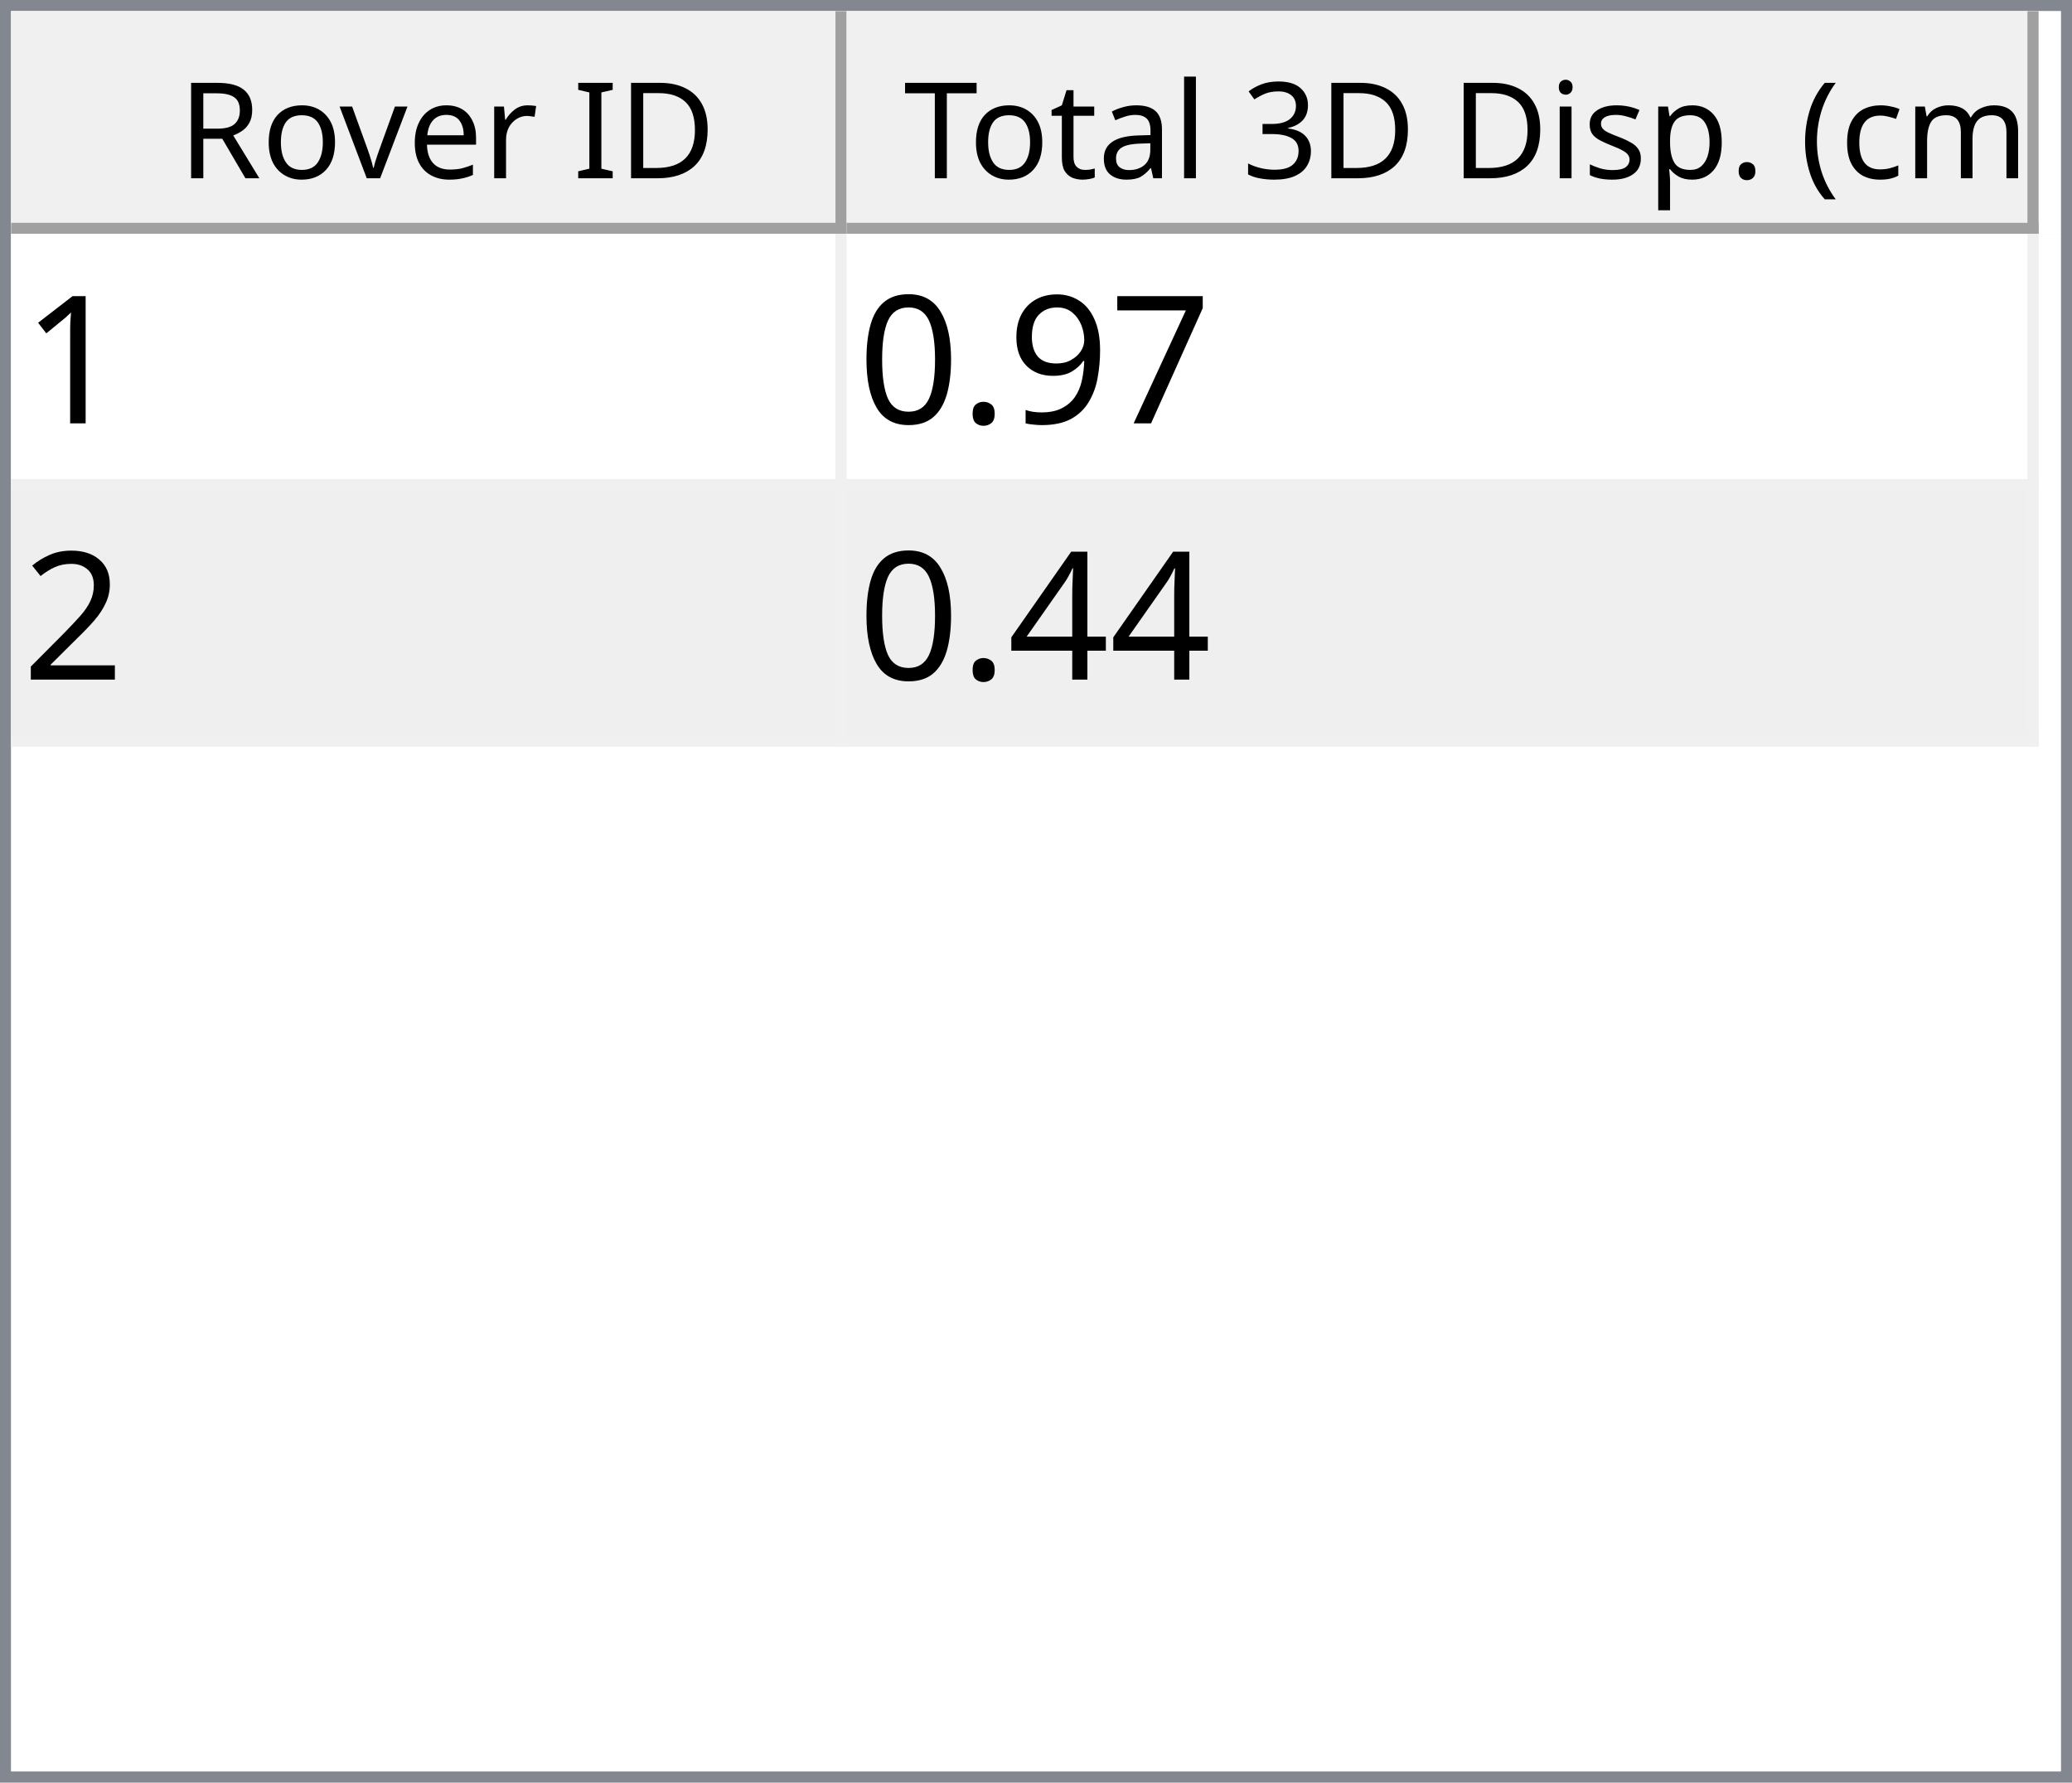
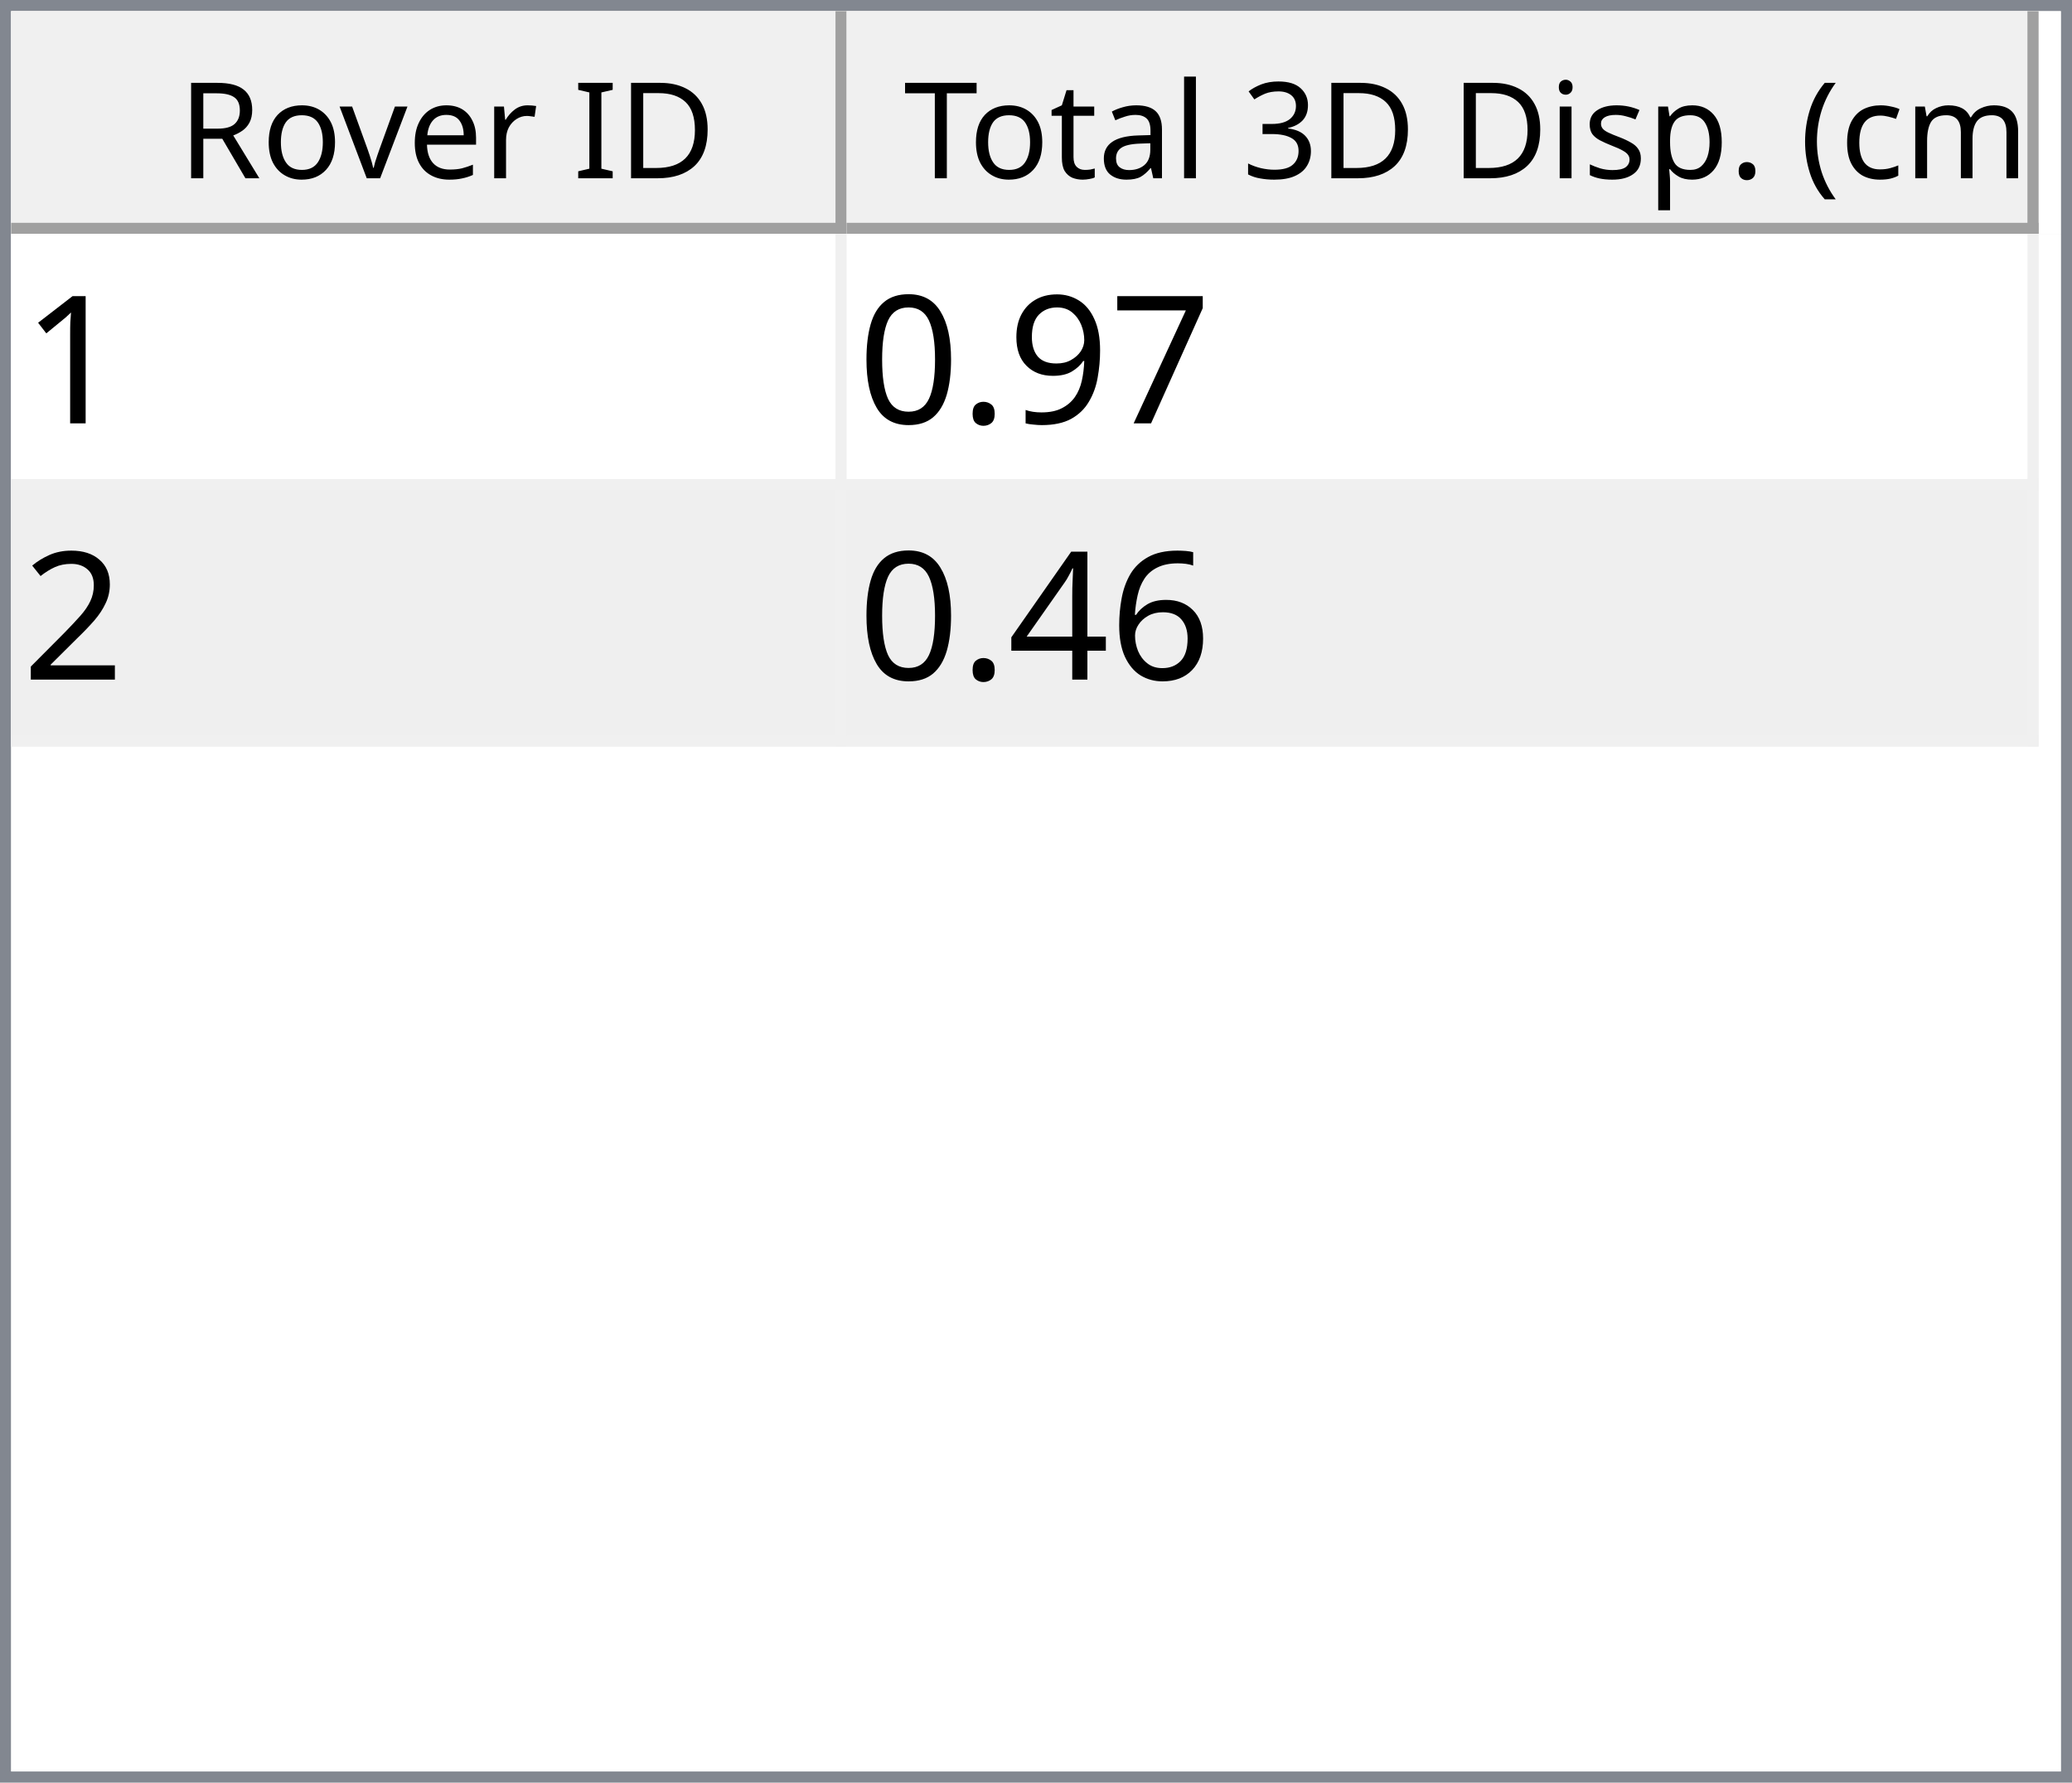
<svg xmlns="http://www.w3.org/2000/svg" style="fill-opacity:1; color-rendering:auto; color-interpolation:auto; text-rendering:auto; stroke:black; stroke-linecap:square; stroke-miterlimit:10; shape-rendering:auto; stroke-opacity:1; fill:black; stroke-dasharray:none; font-weight:normal; stroke-width:1; font-family:'Dialog'; font-style:normal; stroke-linejoin:miter; font-size:12px; stroke-dashoffset:0; image-rendering:auto;" width="186" height="160">
  <defs id="genericDefs" />
  <g>
    <defs id="defs1">
      <clipPath clipPathUnits="userSpaceOnUse" id="clipPath1">
        <path d="M0 0 L186 0 L186 160 L0 160 L0 0 Z" />
      </clipPath>
      <clipPath clipPathUnits="userSpaceOnUse" id="clipPath2">
        <path d="M0 0 L0 160 L186 160 L186 0 Z" />
      </clipPath>
      <clipPath clipPathUnits="userSpaceOnUse" id="clipPath3">
        <path d="M0 0 L0 20 L184 20 L184 0 Z" />
      </clipPath>
      <clipPath clipPathUnits="userSpaceOnUse" id="clipPath4">
        <path d="M0 0 L0 20 L75 20 L75 0 Z" />
      </clipPath>
      <clipPath clipPathUnits="userSpaceOnUse" id="clipPath5">
        <path d="M1 1 L1 19 L74 19 L74 1 Z" />
      </clipPath>
      <clipPath clipPathUnits="userSpaceOnUse" id="clipPath6">
        <path d="M0 0 L0 18 L73 18 L73 0 Z" />
      </clipPath>
      <clipPath clipPathUnits="userSpaceOnUse" id="clipPath7">
        <path d="M-0.5 -0.5 L-0.5 19.5 L74.5 19.5 L74.5 -0.5 Z" />
      </clipPath>
      <clipPath clipPathUnits="userSpaceOnUse" id="clipPath8">
        <path d="M0 0 L0 20 L107 20 L107 0 Z" />
      </clipPath>
      <clipPath clipPathUnits="userSpaceOnUse" id="clipPath9">
        <path d="M1 1 L1 19 L106 19 L106 1 Z" />
      </clipPath>
      <clipPath clipPathUnits="userSpaceOnUse" id="clipPath10">
        <path d="M0 0 L0 18 L105 18 L105 0 Z" />
      </clipPath>
      <clipPath clipPathUnits="userSpaceOnUse" id="clipPath11">
        <path d="M-0.5 -0.5 L-0.5 19.5 L106.5 19.5 L106.5 -0.5 Z" />
      </clipPath>
      <clipPath clipPathUnits="userSpaceOnUse" id="clipPath12">
        <path d="M0 0 L0 138 L184 138 L184 0 Z" />
      </clipPath>
      <clipPath clipPathUnits="userSpaceOnUse" id="clipPath13">
        <path d="M0 0 L0 46 L182 46 L182 0 Z" />
      </clipPath>
      <clipPath clipPathUnits="userSpaceOnUse" id="clipPath14">
        <path d="M-0.5 -0.5 L-0.5 45.5 L181.5 45.5 L181.5 -0.5 Z" />
      </clipPath>
      <clipPath clipPathUnits="userSpaceOnUse" id="clipPath15">
        <path d="M0 0 L0 22 L74 22 L74 0 Z" />
      </clipPath>
      <clipPath clipPathUnits="userSpaceOnUse" id="clipPath16">
        <path d="M0 0 L0 22 L106 22 L106 0 Z" />
      </clipPath>
      <font horiz-adv-x="64.551" id="font1">
        <font-face ascent="107.91" descent="25.098" units-per-em="100" style="font-style:normal; font-family:Segoe UI; font-weight:normal;" />
        <missing-glyph horiz-adv-x="64.551" d="M8.109 0 L8.109 68.266 L56.453 68.266 L56.453 0 L8.109 0 ZM15.328 7.234 L49.219 7.234 L49.219 61.031 L15.328 61.031 L15.328 7.234 Z" />
        <glyph unicode="D" horiz-adv-x="70.117" d="M9.188 0 L9.188 70.016 L28.516 70.016 Q65.531 70.016 65.531 35.891 Q65.531 19.672 55.25 9.836 Q44.969 0 27.734 0 L9.188 0 ZM17.391 62.594 L17.391 7.422 L27.828 7.422 Q41.609 7.422 49.273 14.797 Q56.938 22.172 56.938 35.688 Q56.938 62.594 28.328 62.594 L17.391 62.594 Z" />
        <glyph unicode="I" horiz-adv-x="26.611" d="M17.391 0 L9.188 0 L9.188 70.016 L17.391 70.016 L17.391 0 Z" />
        <glyph unicode=" " horiz-adv-x="27.393" d="" />
        <glyph unicode="r" horiz-adv-x="34.766" d="M34.188 41.891 Q32.078 43.5 28.125 43.5 Q23 43.5 19.555 38.672 Q16.109 33.844 16.109 25.484 L16.109 0 L8.109 0 L8.109 50 L16.109 50 L16.109 39.703 L16.312 39.703 Q18.016 44.969 21.531 47.922 Q25.047 50.875 29.391 50.875 Q32.516 50.875 34.188 50.203 L34.188 41.891 Z" />
        <glyph unicode="e" horiz-adv-x="52.295" d="M48.297 23 L12.984 23 Q13.188 14.656 17.484 10.109 Q21.781 5.562 29.297 5.562 Q37.75 5.562 44.828 11.141 L44.828 3.609 Q38.234 -1.172 27.391 -1.172 Q16.797 -1.172 10.742 5.641 Q4.688 12.453 4.688 24.812 Q4.688 36.469 11.305 43.82 Q17.922 51.172 27.734 51.172 Q37.547 51.172 42.922 44.828 Q48.297 38.484 48.297 27.203 L48.297 23 ZM40.094 29.781 Q40.047 36.719 36.75 40.578 Q33.453 44.438 27.594 44.438 Q21.922 44.438 17.969 40.383 Q14.016 36.328 13.094 29.781 L40.094 29.781 Z" />
        <glyph unicode="v" horiz-adv-x="47.9" d="M47.406 50 L27.484 0 L19.625 0 L0.688 50 L9.469 50 L22.172 13.672 Q23.578 9.672 23.922 6.688 L24.125 6.688 Q24.609 10.453 25.688 13.484 L38.969 50 L47.406 50 Z" />
        <glyph unicode="o" horiz-adv-x="58.594" d="M29 -1.172 Q17.922 -1.172 11.305 5.836 Q4.688 12.844 4.688 24.422 Q4.688 37.016 11.57 44.094 Q18.453 51.172 30.172 51.172 Q41.359 51.172 47.633 44.289 Q53.906 37.406 53.906 25.203 Q53.906 13.234 47.141 6.031 Q40.375 -1.172 29 -1.172 ZM29.594 44.438 Q21.875 44.438 17.383 39.188 Q12.891 33.938 12.891 24.703 Q12.891 15.828 17.43 10.695 Q21.969 5.562 29.594 5.562 Q37.359 5.562 41.531 10.594 Q45.703 15.625 45.703 24.906 Q45.703 34.281 41.531 39.359 Q37.359 44.438 29.594 44.438 Z" />
        <glyph unicode="R" horiz-adv-x="59.814" d="M59.375 0 L49.609 0 L37.891 19.625 Q36.281 22.359 34.766 24.289 Q33.25 26.219 31.664 27.438 Q30.078 28.656 28.25 29.219 Q26.422 29.781 24.125 29.781 L17.391 29.781 L17.391 0 L9.188 0 L9.188 70.016 L30.078 70.016 Q34.672 70.016 38.555 68.867 Q42.438 67.719 45.289 65.375 Q48.141 63.031 49.758 59.547 Q51.375 56.062 51.375 51.375 Q51.375 47.703 50.273 44.656 Q49.172 41.609 47.148 39.211 Q45.125 36.812 42.266 35.133 Q39.406 33.453 35.844 32.516 L35.844 32.328 Q37.594 31.547 38.891 30.547 Q40.188 29.547 41.359 28.18 Q42.531 26.812 43.68 25.078 Q44.828 23.344 46.234 21.047 L59.375 0 ZM17.391 62.594 L17.391 37.203 L28.516 37.203 Q31.594 37.203 34.203 38.133 Q36.812 39.062 38.719 40.797 Q40.625 42.531 41.703 45.047 Q42.781 47.562 42.781 50.688 Q42.781 56.297 39.141 59.445 Q35.5 62.594 28.609 62.594 L17.391 62.594 Z" />
        <glyph unicode=")" horiz-adv-x="30.176" d="M8.297 -15.922 L1.172 -15.922 Q16.406 2.344 16.406 26.812 Q16.406 51.469 1.078 70.016 L8.297 70.016 Q23.531 52.156 23.531 26.703 Q23.531 1.375 8.297 -15.922 Z" />
        <glyph unicode="m" horiz-adv-x="86.133" d="M79.109 0 L71.094 0 L71.094 28.719 Q71.094 37.016 68.531 40.727 Q65.969 44.438 59.906 44.438 Q54.781 44.438 51.195 39.75 Q47.609 35.062 47.609 28.516 L47.609 0 L39.594 0 L39.594 29.688 Q39.594 44.438 28.219 44.438 Q22.953 44.438 19.531 40.016 Q16.109 35.594 16.109 28.516 L16.109 0 L8.109 0 L8.109 50 L16.109 50 L16.109 42.094 L16.312 42.094 Q21.625 51.172 31.844 51.172 Q36.969 51.172 40.773 48.312 Q44.578 45.453 46 40.828 Q51.562 51.172 62.594 51.172 Q79.109 51.172 79.109 30.812 L79.109 0 Z" />
        <glyph unicode="c" horiz-adv-x="46.191" d="M42.188 2.297 Q36.422 -1.172 28.516 -1.172 Q17.828 -1.172 11.258 5.789 Q4.688 12.75 4.688 23.828 Q4.688 36.188 11.766 43.68 Q18.844 51.172 30.672 51.172 Q37.25 51.172 42.281 48.734 L42.281 40.531 Q36.719 44.438 30.375 44.438 Q22.703 44.438 17.797 38.945 Q12.891 33.453 12.891 24.516 Q12.891 15.719 17.508 10.641 Q22.125 5.562 29.891 5.562 Q36.422 5.562 42.188 9.906 L42.188 2.297 Z" />
        <glyph unicode="(" horiz-adv-x="30.176" d="M29.109 -15.922 L21.969 -15.922 Q6.844 1.375 6.844 26.703 Q6.844 52.156 21.969 70.016 L29.203 70.016 Q13.875 51.469 13.875 26.812 Q13.875 2.344 29.109 -15.922 Z" />
        <glyph unicode="." horiz-adv-x="21.68" d="M10.891 -1.078 Q8.641 -1.078 7.055 0.539 Q5.469 2.156 5.469 4.391 Q5.469 6.641 7.055 8.273 Q8.641 9.906 10.891 9.906 Q13.188 9.906 14.797 8.273 Q16.406 6.641 16.406 4.391 Q16.406 2.156 14.797 0.539 Q13.188 -1.078 10.891 -1.078 Z" />
        <glyph unicode="p" horiz-adv-x="58.789" d="M16.312 7.234 L16.109 7.234 L16.109 -23 L8.109 -23 L8.109 50 L16.109 50 L16.109 41.219 L16.312 41.219 Q22.219 51.172 33.594 51.172 Q43.266 51.172 48.688 44.461 Q54.109 37.75 54.109 26.469 Q54.109 13.922 48 6.375 Q41.891 -1.172 31.297 -1.172 Q21.578 -1.172 16.312 7.234 ZM16.109 27.391 L16.109 20.406 Q16.109 14.203 20.141 9.883 Q24.172 5.562 30.375 5.562 Q37.641 5.562 41.773 11.133 Q45.906 16.703 45.906 26.609 Q45.906 34.969 42.047 39.703 Q38.188 44.438 31.594 44.438 Q24.609 44.438 20.359 39.578 Q16.109 34.719 16.109 27.391 Z" />
        <glyph unicode="s" horiz-adv-x="42.432" d="M5.078 1.812 L5.078 10.406 Q11.625 5.562 19.484 5.562 Q30.031 5.562 30.031 12.594 Q30.031 14.594 29.125 15.992 Q28.219 17.391 26.68 18.461 Q25.141 19.531 23.07 20.383 Q21 21.234 18.609 22.172 Q15.281 23.484 12.766 24.828 Q10.25 26.172 8.57 27.859 Q6.891 29.547 6.031 31.695 Q5.172 33.844 5.172 36.719 Q5.172 40.234 6.789 42.945 Q8.406 45.656 11.086 47.484 Q13.766 49.312 17.211 50.242 Q20.656 51.172 24.312 51.172 Q30.812 51.172 35.938 48.922 L35.938 40.828 Q30.422 44.438 23.25 44.438 Q21 44.438 19.195 43.922 Q17.391 43.406 16.094 42.477 Q14.797 41.547 14.086 40.258 Q13.375 38.969 13.375 37.406 Q13.375 35.453 14.086 34.133 Q14.797 32.812 16.164 31.789 Q17.531 30.766 19.484 29.938 Q21.438 29.109 23.922 28.125 Q27.25 26.859 29.883 25.516 Q32.516 24.172 34.375 22.484 Q36.234 20.797 37.234 18.602 Q38.234 16.406 38.234 13.375 Q38.234 9.672 36.602 6.938 Q34.969 4.203 32.234 2.398 Q29.5 0.594 25.93 -0.289 Q22.359 -1.172 18.453 -1.172 Q10.75 -1.172 5.078 1.812 Z" />
        <glyph unicode="i" horiz-adv-x="24.219" d="M12.203 62.703 Q10.062 62.703 8.547 64.164 Q7.031 65.625 7.031 67.875 Q7.031 70.125 8.547 71.609 Q10.062 73.094 12.203 73.094 Q14.406 73.094 15.945 71.609 Q17.484 70.125 17.484 67.875 Q17.484 65.719 15.945 64.211 Q14.406 62.703 12.203 62.703 ZM16.109 0 L8.109 0 L8.109 50 L16.109 50 L16.109 0 Z" />
        <glyph unicode="3" horiz-adv-x="53.906" d="M46.531 19.828 Q46.531 15.094 44.75 11.211 Q42.969 7.328 39.719 4.57 Q36.469 1.812 31.93 0.297 Q27.391 -1.219 21.922 -1.219 Q11.922 -1.219 6 2.594 L6 11.188 Q13.094 5.609 22.219 5.609 Q25.875 5.609 28.828 6.539 Q31.781 7.469 33.906 9.227 Q36.031 10.984 37.18 13.477 Q38.328 15.969 38.328 19.094 Q38.328 32.812 18.797 32.812 L12.984 32.812 L12.984 39.594 L18.5 39.594 Q35.797 39.594 35.797 52.484 Q35.797 64.406 22.609 64.406 Q15.188 64.406 8.688 59.422 L8.688 67.188 Q15.375 71.188 24.609 71.188 Q29 71.188 32.57 69.969 Q36.141 68.75 38.68 66.555 Q41.219 64.359 42.609 61.281 Q44 58.203 44 54.5 Q44 40.672 30.031 36.719 L30.031 36.531 Q33.594 36.141 36.625 34.797 Q39.656 33.453 41.852 31.305 Q44.047 29.156 45.289 26.25 Q46.531 23.344 46.531 19.828 Z" />
        <glyph unicode="l" horiz-adv-x="24.219" d="M16.109 0 L8.109 0 L8.109 74.031 L16.109 74.031 L16.109 0 Z" />
        <glyph unicode="a" horiz-adv-x="50.879" d="M43.891 0 L35.891 0 L35.891 7.812 L35.688 7.812 Q30.469 -1.172 20.312 -1.172 Q12.844 -1.172 8.617 2.781 Q4.391 6.734 4.391 13.281 Q4.391 27.297 20.906 29.594 L35.891 31.688 Q35.891 44.438 25.594 44.438 Q16.547 44.438 9.281 38.281 L9.281 46.484 Q16.656 51.172 26.266 51.172 Q43.891 51.172 43.891 32.516 L43.891 0 ZM35.891 25.297 L23.828 23.641 Q18.266 22.859 15.43 20.875 Q12.594 18.891 12.594 13.875 Q12.594 10.203 15.211 7.883 Q17.828 5.562 22.172 5.562 Q28.125 5.562 32.008 9.742 Q35.891 13.922 35.891 20.312 L35.891 25.297 Z" />
        <glyph unicode="t" horiz-adv-x="33.887" d="M31.297 0.484 Q28.469 -1.078 23.828 -1.078 Q10.688 -1.078 10.688 13.578 L10.688 43.172 L2.094 43.172 L2.094 50 L10.688 50 L10.688 62.203 L18.703 64.797 L18.703 50 L31.297 50 L31.297 43.172 L18.703 43.172 L18.703 14.984 Q18.703 9.969 20.414 7.82 Q22.125 5.672 26.078 5.672 Q29.109 5.672 31.297 7.328 L31.297 0.484 Z" />
        <glyph unicode="T" horiz-adv-x="52.393" d="M50.594 62.594 L30.375 62.594 L30.375 0 L22.172 0 L22.172 62.594 L2 62.594 L2 70.016 L50.594 70.016 L50.594 62.594 Z" />
      </font>
      <font horiz-adv-x="75.0" id="font2">
        <font-face ascent="100.537" descent="21.973" units-per-em="100" style="font-style:normal; font-family:sans-serif; font-weight:normal;" />
        <missing-glyph horiz-adv-x="75.0" d="M12.5 0 L12.5 62.5 L62.5 62.5 L62.5 0 L12.5 0 ZM14.062 1.562 L60.938 1.562 L60.938 60.938 L14.062 60.938 L14.062 1.562 Z" />
        <glyph unicode="1" horiz-adv-x="55.615" d="M37.25 0 L28.469 0 L28.469 56 Q25.297 52.984 20.141 49.953 Q14.984 46.922 10.891 45.406 L10.891 53.906 Q18.266 57.375 23.781 62.305 Q29.297 67.234 31.594 71.875 L37.25 71.875 L37.25 0 Z" />
        <glyph unicode="7" horiz-adv-x="55.615" d="M4.734 62.203 L4.734 70.656 L51.078 70.656 L51.078 63.812 Q44.234 56.547 37.523 44.484 Q30.812 32.422 27.156 19.672 Q24.516 10.688 23.781 0 L14.75 0 Q14.891 8.453 18.062 20.414 Q21.234 32.375 27.172 43.484 Q33.109 54.594 39.797 62.203 L4.734 62.203 Z" />
        <glyph unicode="9" horiz-adv-x="55.615" d="M5.469 16.547 L13.922 17.328 Q14.984 11.375 18.016 8.688 Q21.047 6 25.781 6 Q29.828 6 32.883 7.859 Q35.938 9.719 37.891 12.82 Q39.844 15.922 41.164 21.195 Q42.484 26.469 42.484 31.938 Q42.484 32.516 42.438 33.688 Q39.797 29.5 35.234 26.883 Q30.672 24.266 25.344 24.266 Q16.453 24.266 10.305 30.711 Q4.156 37.156 4.156 47.703 Q4.156 58.594 10.578 65.234 Q17 71.875 26.656 71.875 Q33.641 71.875 39.43 68.117 Q45.219 64.359 48.219 57.398 Q51.219 50.438 51.219 37.25 Q51.219 23.531 48.242 15.406 Q45.266 7.281 39.383 3.031 Q33.5 -1.219 25.594 -1.219 Q17.188 -1.219 11.867 3.445 Q6.547 8.109 5.469 16.547 ZM41.453 48.141 Q41.453 55.719 37.43 60.156 Q33.406 64.594 27.734 64.594 Q21.875 64.594 17.531 59.812 Q13.188 55.031 13.188 47.406 Q13.188 40.578 17.312 36.305 Q21.438 32.031 27.484 32.031 Q33.594 32.031 37.523 36.305 Q41.453 40.578 41.453 48.141 Z" />
        <glyph unicode="." horiz-adv-x="27.783" d="M9.078 0 L9.078 10.016 L19.094 10.016 L19.094 0 L9.078 0 Z" />
        <glyph unicode="0" horiz-adv-x="55.615" d="M4.156 35.297 Q4.156 48 6.766 55.742 Q9.375 63.484 14.523 67.68 Q19.672 71.875 27.484 71.875 Q33.25 71.875 37.594 69.555 Q41.938 67.234 44.773 62.867 Q47.609 58.5 49.219 52.227 Q50.828 45.953 50.828 35.297 Q50.828 22.703 48.242 14.969 Q45.656 7.234 40.508 3.008 Q35.359 -1.219 27.484 -1.219 Q17.141 -1.219 11.234 6.203 Q4.156 15.141 4.156 35.297 ZM13.188 35.297 Q13.188 17.672 17.312 11.836 Q21.438 6 27.484 6 Q33.547 6 37.672 11.859 Q41.797 17.719 41.797 35.297 Q41.797 52.984 37.672 58.789 Q33.547 64.594 27.391 64.594 Q21.344 64.594 17.719 59.469 Q13.188 52.938 13.188 35.297 Z" />
        <glyph unicode="2" horiz-adv-x="55.615" d="M50.344 8.453 L50.344 0 L3.031 0 Q2.938 3.172 4.047 6.109 Q5.859 10.938 9.836 15.625 Q13.812 20.312 21.344 26.469 Q33.016 36.031 37.117 41.625 Q41.219 47.219 41.219 52.203 Q41.219 57.422 37.477 61.008 Q33.734 64.594 27.734 64.594 Q21.391 64.594 17.578 60.789 Q13.766 56.984 13.719 50.25 L4.688 51.172 Q5.609 61.281 11.664 66.578 Q17.719 71.875 27.938 71.875 Q38.234 71.875 44.242 66.164 Q50.25 60.453 50.25 52 Q50.25 47.703 48.492 43.555 Q46.734 39.406 42.656 34.812 Q38.578 30.219 29.109 22.219 Q21.188 15.578 18.945 13.211 Q16.703 10.844 15.234 8.453 L50.344 8.453 Z" />
+         <glyph unicode="6" horiz-adv-x="55.615" d="M49.75 54.047 L41.016 53.375 Q39.844 58.547 37.703 60.891 Q34.125 64.656 28.906 64.656 Q24.703 64.656 21.531 62.312 Q17.391 59.281 14.992 53.469 Q12.594 47.656 12.5 36.922 Q15.672 41.75 20.266 44.094 Q24.859 46.438 29.891 46.438 Q38.672 46.438 44.852 39.969 Q51.031 33.5 51.031 23.25 Q51.031 16.5 48.125 10.719 Q45.219 4.938 40.141 1.859 Q35.062 -1.219 28.609 -1.219 Q17.625 -1.219 10.695 6.859 Q3.766 14.938 3.766 33.5 Q3.766 54.25 11.422 63.672 Q18.109 71.875 29.438 71.875 Q37.891 71.875 43.289 67.141 Q48.688 62.406 49.75 54.047 ZM13.875 23.188 Q13.875 18.656 15.797 14.508 Q17.719 10.359 21.188 8.18 Q24.656 6 28.469 6 Q34.031 6 38.039 10.492 Q42.047 14.984 42.047 22.703 Q42.047 30.125 38.086 34.398 Q34.125 38.672 28.125 38.672 Q22.172 38.672 18.023 34.398 Q13.875 30.125 13.875 23.188 Z" />
        <glyph unicode="4" horiz-adv-x="55.615" d="M32.328 0 L32.328 17.141 L1.266 17.141 L1.266 25.203 L33.938 71.578 L41.109 71.578 L41.109 25.203 L50.781 25.203 L50.781 17.141 L41.109 17.141 L41.109 0 L32.328 0 ZM32.328 25.203 L32.328 57.469 L9.906 25.203 L32.328 25.203 Z" />
      </font>
    </defs>
    <g style="fill:white; stroke:white;">
      <rect x="0" y="0" width="186" style="clip-path:url(#clipPath1); stroke:none;" height="160" />
    </g>
    <g style="fill:white; text-rendering:optimizeSpeed; color-rendering:optimizeSpeed; image-rendering:optimizeSpeed; shape-rendering:crispEdges; stroke:white; color-interpolation:sRGB;">
      <rect x="0" width="186" height="160" y="0" style="stroke:none;" />
      <path style="stroke:none;" d="M0 160 L186 160 L186 0 L0 0 Z" />
    </g>
    <g style="fill:rgb(240,240,240); font-family:'Segoe UI'; stroke:rgb(240,240,240);">
      <rect x="0" y="0" width="186" style="clip-path:url(#clipPath2); stroke:none;" height="160" />
    </g>
    <g style="fill:rgb(130,135,144); font-family:'Segoe UI'; stroke:rgb(130,135,144);">
      <path d="M0 0 L186 0 L186 160 L0 160 L0 0 ZM1 1 L185 1 L185 159 L1 159 L1 1 Z" style="fill-rule:evenodd; clip-path:url(#clipPath2); stroke:none;" />
    </g>
    <g style="fill:white; font-family:'Segoe UI'; stroke:white;" transform="translate(1,1)">
      <rect x="0" y="0" width="184" style="clip-path:url(#clipPath3); stroke:none;" height="20" />
    </g>
    <g style="fill:rgb(240,240,240); font-family:'Segoe UI'; stroke:rgb(240,240,240);" transform="translate(1,1)">
      <rect x="0" y="0" width="75" style="clip-path:url(#clipPath4); stroke:none;" height="20" />
    </g>
    <g style="font-family:'Segoe UI';" transform="translate(2,2)">
      <text x="14" xml:space="preserve" y="14" style="clip-path:url(#clipPath6); stroke:none;">Rover ID</text>
    </g>
    <g style="fill:rgb(160,160,160); font-family:'Segoe UI'; stroke:rgb(160,160,160); stroke-linejoin:bevel;" transform="translate(1.5,1.5)">
      <line x1="74" x2="74" y1="0" style="fill:none; clip-path:url(#clipPath7);" y2="19" />
    </g>
    <g style="fill:rgb(160,160,160); font-family:'Segoe UI'; stroke:rgb(160,160,160); stroke-linejoin:bevel;" transform="matrix(1,0,0,1,1,1) translate(0.5,0.5)">
      <line x1="0" x2="74" y1="19" style="fill:none; clip-path:url(#clipPath7);" y2="19" />
    </g>
    <g style="fill:rgb(240,240,240); font-family:'Segoe UI'; stroke:rgb(240,240,240);" transform="translate(76,1)">
      <rect x="0" y="0" width="107" style="clip-path:url(#clipPath8); stroke:none;" height="20" />
    </g>
    <g style="font-family:'Segoe UI';" transform="translate(77,2)">
      <text x="1" xml:space="preserve" y="14" style="clip-path:url(#clipPath10); stroke:none;"> Total 3D Disp. (cm)</text>
    </g>
    <g style="fill:rgb(160,160,160); font-family:'Segoe UI'; stroke:rgb(160,160,160); stroke-linejoin:bevel;" transform="translate(76.5,1.5)">
      <line x1="106" x2="106" y1="0" style="fill:none; clip-path:url(#clipPath11);" y2="19" />
    </g>
    <g style="fill:rgb(160,160,160); font-family:'Segoe UI'; stroke:rgb(160,160,160); stroke-linejoin:bevel;" transform="matrix(1,0,0,1,76,1) translate(0.5,0.5)">
      <line x1="0" x2="106" y1="19" style="fill:none; clip-path:url(#clipPath11);" y2="19" />
    </g>
    <g style="fill:white; font-family:'Segoe UI'; stroke:white;" transform="translate(1,21)">
      <rect x="0" y="0" width="184" style="clip-path:url(#clipPath12); stroke:none;" height="138" />
    </g>
    <g style="fill:rgb(240,240,240); font-size:16px; font-family:sans-serif; stroke:rgb(240,240,240);" transform="translate(1,21)">
      <rect x="0" y="0" width="182" style="clip-path:url(#clipPath13); stroke:none;" height="46" />
      <line transform="translate(0.5,0.5)" x1="0" x2="181" y1="22" style="clip-path:url(#clipPath14); fill:none; stroke-linejoin:bevel;" y2="22" />
    </g>
    <g transform="matrix(1,0,0,1,1,21) translate(0.5,0.5)" style="fill:rgb(240,240,240); font-size:16px; font-family:sans-serif; stroke:rgb(240,240,240); stroke-linejoin:bevel;">
      <line x1="0" x2="181" y1="45" style="fill:none; clip-path:url(#clipPath14);" y2="45" />
    </g>
    <g transform="matrix(1,0,0,1,1,21) translate(0.5,0.5)" style="fill:rgb(240,240,240); font-size:16px; font-family:sans-serif; stroke:rgb(240,240,240); stroke-linejoin:bevel;">
      <line x1="74" x2="74" y1="0" style="fill:none; clip-path:url(#clipPath14);" y2="45" />
    </g>
    <g transform="matrix(1,0,0,1,1,21) translate(0.5,0.5)" style="fill:rgb(240,240,240); font-size:16px; font-family:sans-serif; stroke:rgb(240,240,240); stroke-linejoin:bevel;">
      <line x1="181" x2="181" y1="0" style="fill:none; clip-path:url(#clipPath14);" y2="45" />
    </g>
    <g style="fill:white; font-size:16px; font-family:sans-serif; stroke:white;" transform="matrix(1,0,0,1,1,21)">
      <rect x="0" y="0" width="74" style="clip-path:url(#clipPath15); stroke:none;" height="22" />
      <text x="1" y="17" style="fill:black; clip-path:url(#clipPath15); stroke:none;" xml:space="preserve">1</text>
    </g>
    <g style="fill:white; font-size:16px; font-family:sans-serif; stroke:white;" transform="matrix(1,0,0,1,1,21) translate(75,0)">
      <rect x="0" y="0" width="106" style="clip-path:url(#clipPath16); stroke:none;" height="22" />
      <text x="1" y="17" style="fill:black; clip-path:url(#clipPath16); stroke:none;" xml:space="preserve">0.97</text>
    </g>
    <g style="fill:rgb(239,239,239); font-size:16px; font-family:sans-serif; stroke:rgb(239,239,239);" transform="matrix(1,0,0,1,1,21) translate(0,23)">
      <rect x="0" y="0" width="74" style="clip-path:url(#clipPath15); stroke:none;" height="22" />
      <text x="1" y="17" style="fill:black; clip-path:url(#clipPath15); stroke:none;" xml:space="preserve">2</text>
    </g>
    <g style="fill:rgb(239,239,239); font-size:16px; font-family:sans-serif; stroke:rgb(239,239,239);" transform="matrix(1,0,0,1,1,21) translate(75,23)">
      <rect x="0" y="0" width="106" style="clip-path:url(#clipPath16); stroke:none;" height="22" />
-       <text x="1" y="17" style="fill:black; clip-path:url(#clipPath16); stroke:none;" xml:space="preserve">0.44</text>
+       <text x="1" y="17" style="fill:black; clip-path:url(#clipPath16); stroke:none;" xml:space="preserve">0.46</text>
    </g>
  </g>
</svg>
